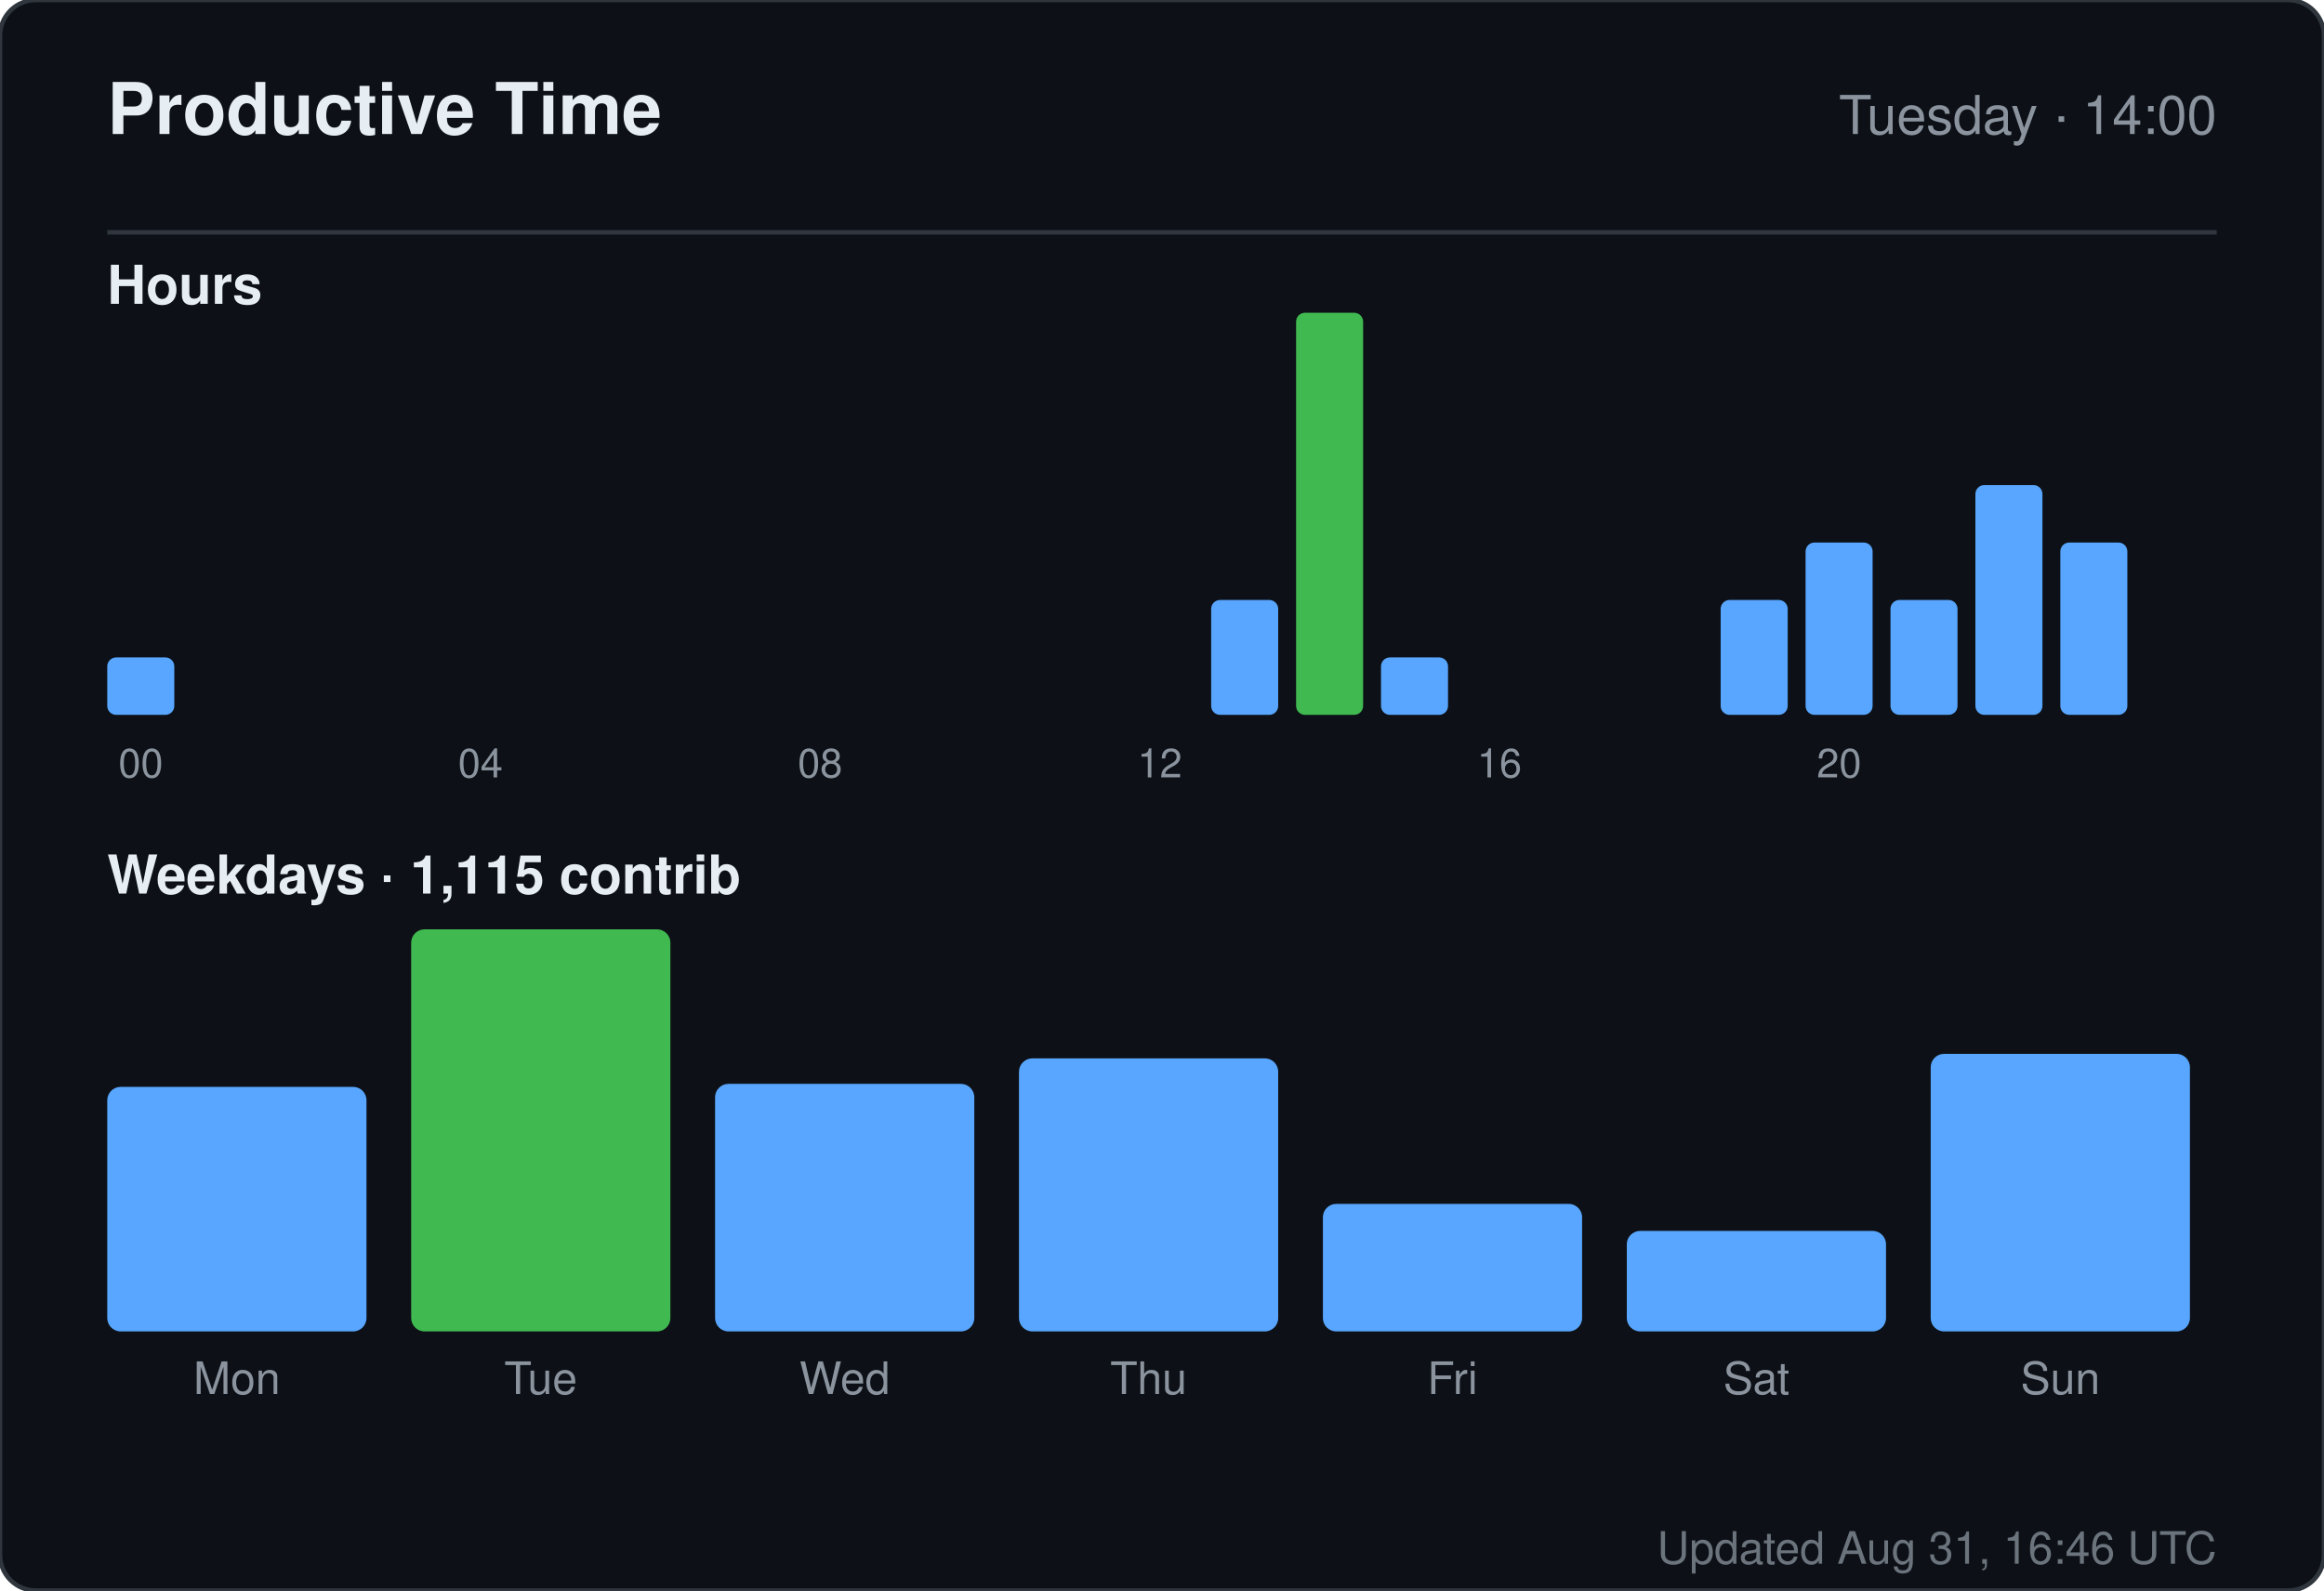
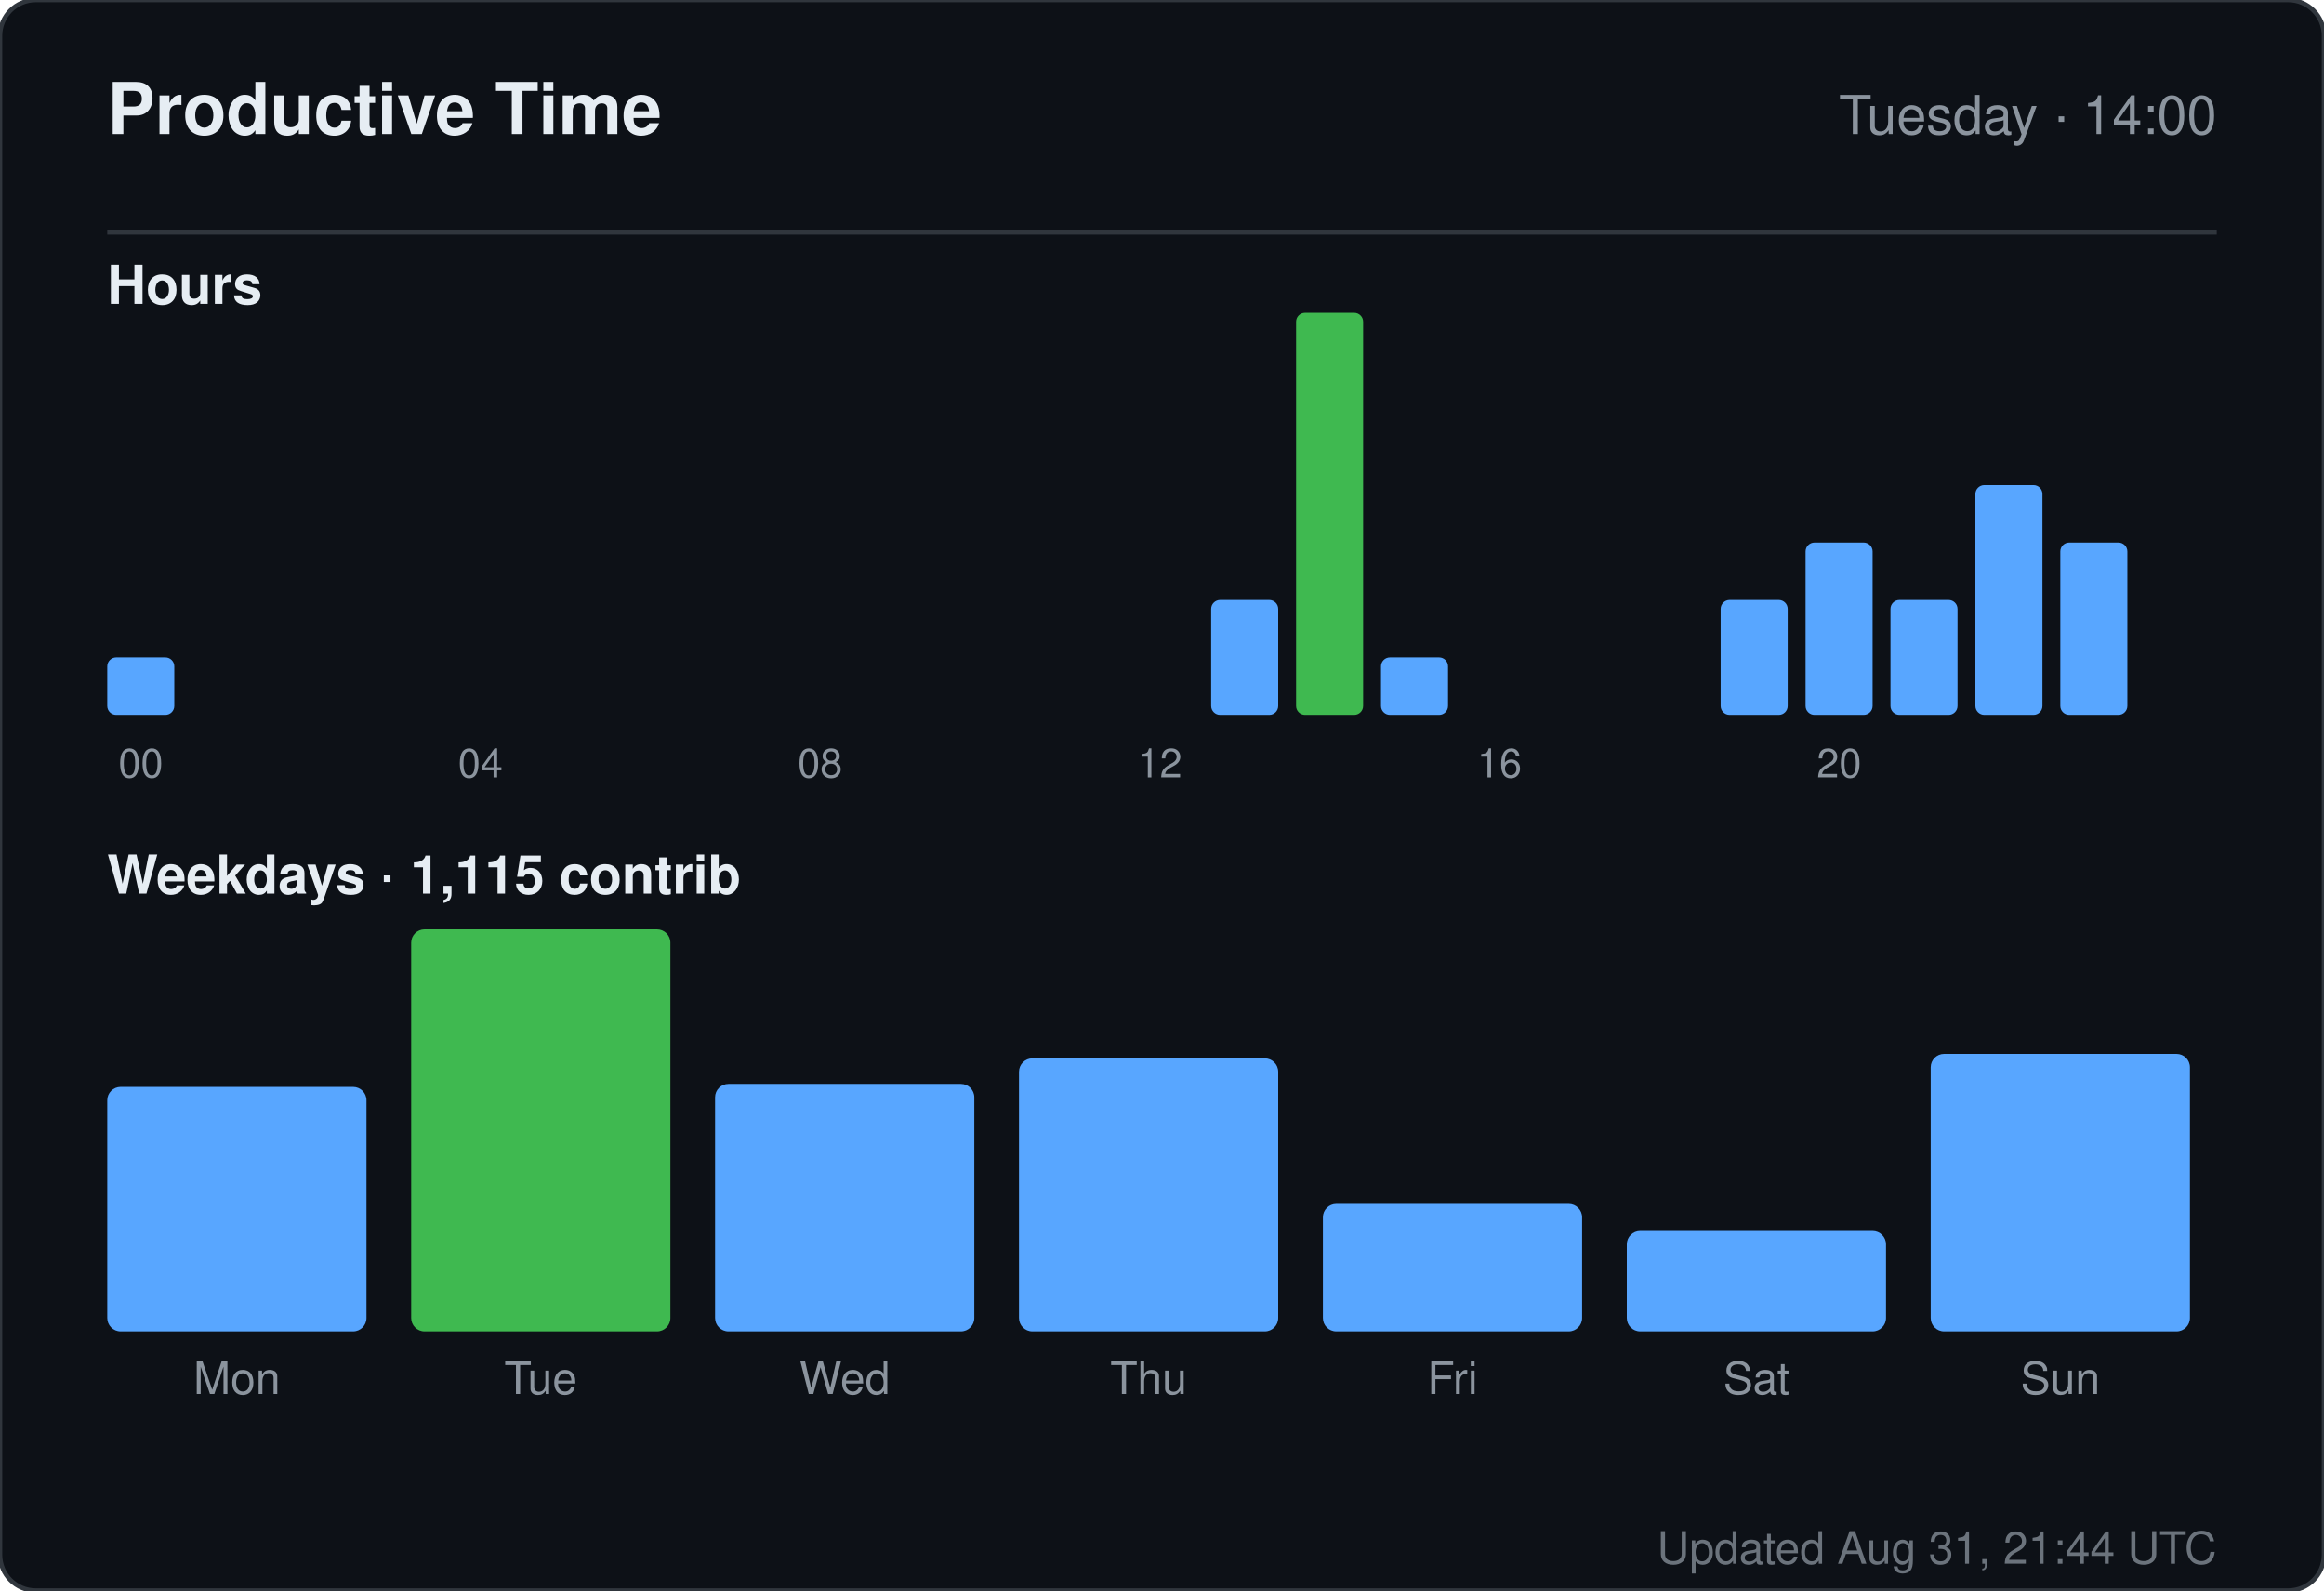
<svg xmlns="http://www.w3.org/2000/svg" width="520" height="356" viewBox="0 0 520 356" role="img" aria-label="Productive time for sandiirawan12">
  <rect width="520" height="356" rx="8" fill="#0d1117" stroke="#30363d" />
  <g font-family="-apple-system, BlinkMacSystemFont, Segoe UI, Helvetica, Arial, sans-serif">
    <text x="24" y="30" fill="#e6edf3" font-size="16" font-weight="700">Productive Time</text>
    <text x="496" y="30" fill="#8b949e" font-size="12" text-anchor="end">Tuesday · 14:00</text>
    <line x1="24" y1="52" x2="496" y2="52" stroke="#30363d" />
    <text x="24" y="68" fill="#e6edf3" font-size="12" font-weight="600">Hours</text>
    <rect x="24" y="147.143" width="15" height="12.857" rx="2" fill="#58a6ff" />
    <text x="31.5" y="174" fill="#8b949e" font-size="9" text-anchor="middle">00</text>
    <rect x="43" y="160" width="15" height="0" rx="2" fill="#58a6ff" />
    <rect x="62" y="160" width="15" height="0" rx="2" fill="#58a6ff" />
    <rect x="81" y="160" width="15" height="0" rx="2" fill="#58a6ff" />
    <rect x="100" y="160" width="15" height="0" rx="2" fill="#58a6ff" />
    <text x="107.5" y="174" fill="#8b949e" font-size="9" text-anchor="middle">04</text>
    <rect x="119" y="160" width="15" height="0" rx="2" fill="#58a6ff" />
    <rect x="138" y="160" width="15" height="0" rx="2" fill="#58a6ff" />
    <rect x="157" y="160" width="15" height="0" rx="2" fill="#58a6ff" />
    <rect x="176" y="160" width="15" height="0" rx="2" fill="#58a6ff" />
    <text x="183.5" y="174" fill="#8b949e" font-size="9" text-anchor="middle">08</text>
    <rect x="195" y="160" width="15" height="0" rx="2" fill="#58a6ff" />
    <rect x="214" y="160" width="15" height="0" rx="2" fill="#58a6ff" />
    <rect x="233" y="160" width="15" height="0" rx="2" fill="#58a6ff" />
    <rect x="252" y="160" width="15" height="0" rx="2" fill="#58a6ff" />
    <text x="259.5" y="174" fill="#8b949e" font-size="9" text-anchor="middle">12</text>
    <rect x="271" y="134.286" width="15" height="25.714" rx="2" fill="#58a6ff" />
    <rect x="290" y="70" width="15" height="90" rx="2" fill="#3fb950" />
    <rect x="309" y="147.143" width="15" height="12.857" rx="2" fill="#58a6ff" />
    <rect x="328" y="160" width="15" height="0" rx="2" fill="#58a6ff" />
    <text x="335.5" y="174" fill="#8b949e" font-size="9" text-anchor="middle">16</text>
    <rect x="347" y="160" width="15" height="0" rx="2" fill="#58a6ff" />
    <rect x="366" y="160" width="15" height="0" rx="2" fill="#58a6ff" />
    <rect x="385" y="134.286" width="15" height="25.714" rx="2" fill="#58a6ff" />
    <rect x="404" y="121.429" width="15" height="38.571" rx="2" fill="#58a6ff" />
    <text x="411.5" y="174" fill="#8b949e" font-size="9" text-anchor="middle">20</text>
    <rect x="423" y="134.286" width="15" height="25.714" rx="2" fill="#58a6ff" />
    <rect x="442" y="108.571" width="15" height="51.429" rx="2" fill="#58a6ff" />
    <rect x="461" y="121.429" width="15" height="38.571" rx="2" fill="#58a6ff" />
    <text x="24" y="200" fill="#e6edf3" font-size="12" font-weight="600">Weekdays · 1,115 contrib</text>
    <rect x="24" y="243.261" width="58" height="54.739" rx="3" fill="#58a6ff" />
    <text x="53" y="312" fill="#8b949e" font-size="10" text-anchor="middle">Mon</text>
    <rect x="92" y="208" width="58" height="90" rx="3" fill="#3fb950" />
    <text x="121" y="312" fill="#8b949e" font-size="10" text-anchor="middle">Tue</text>
    <rect x="160" y="242.59" width="58" height="55.41" rx="3" fill="#58a6ff" />
    <text x="189" y="312" fill="#8b949e" font-size="10" text-anchor="middle">Wed</text>
    <rect x="228" y="236.881" width="58" height="61.119" rx="3" fill="#58a6ff" />
    <text x="257" y="312" fill="#8b949e" font-size="10" text-anchor="middle">Thu</text>
    <rect x="296" y="269.455" width="58" height="28.545" rx="3" fill="#58a6ff" />
    <text x="325" y="312" fill="#8b949e" font-size="10" text-anchor="middle">Fri</text>
    <rect x="364" y="275.5" width="58" height="22.5" rx="3" fill="#58a6ff" />
    <text x="393" y="312" fill="#8b949e" font-size="10" text-anchor="middle">Sat</text>
    <rect x="432" y="235.873" width="58" height="62.127" rx="3" fill="#58a6ff" />
    <text x="461" y="312" fill="#8b949e" font-size="10" text-anchor="middle">Sun</text>
-     <text x="496" y="350" fill="#8b949e" font-size="10" text-anchor="end" opacity="0.75">Updated Aug 31, 16:46 UTC</text>
+     <text x="496" y="350" fill="#8b949e" font-size="10" text-anchor="end" opacity="0.75">Updated Aug 31, 21:44 UTC</text>
  </g>
</svg>
